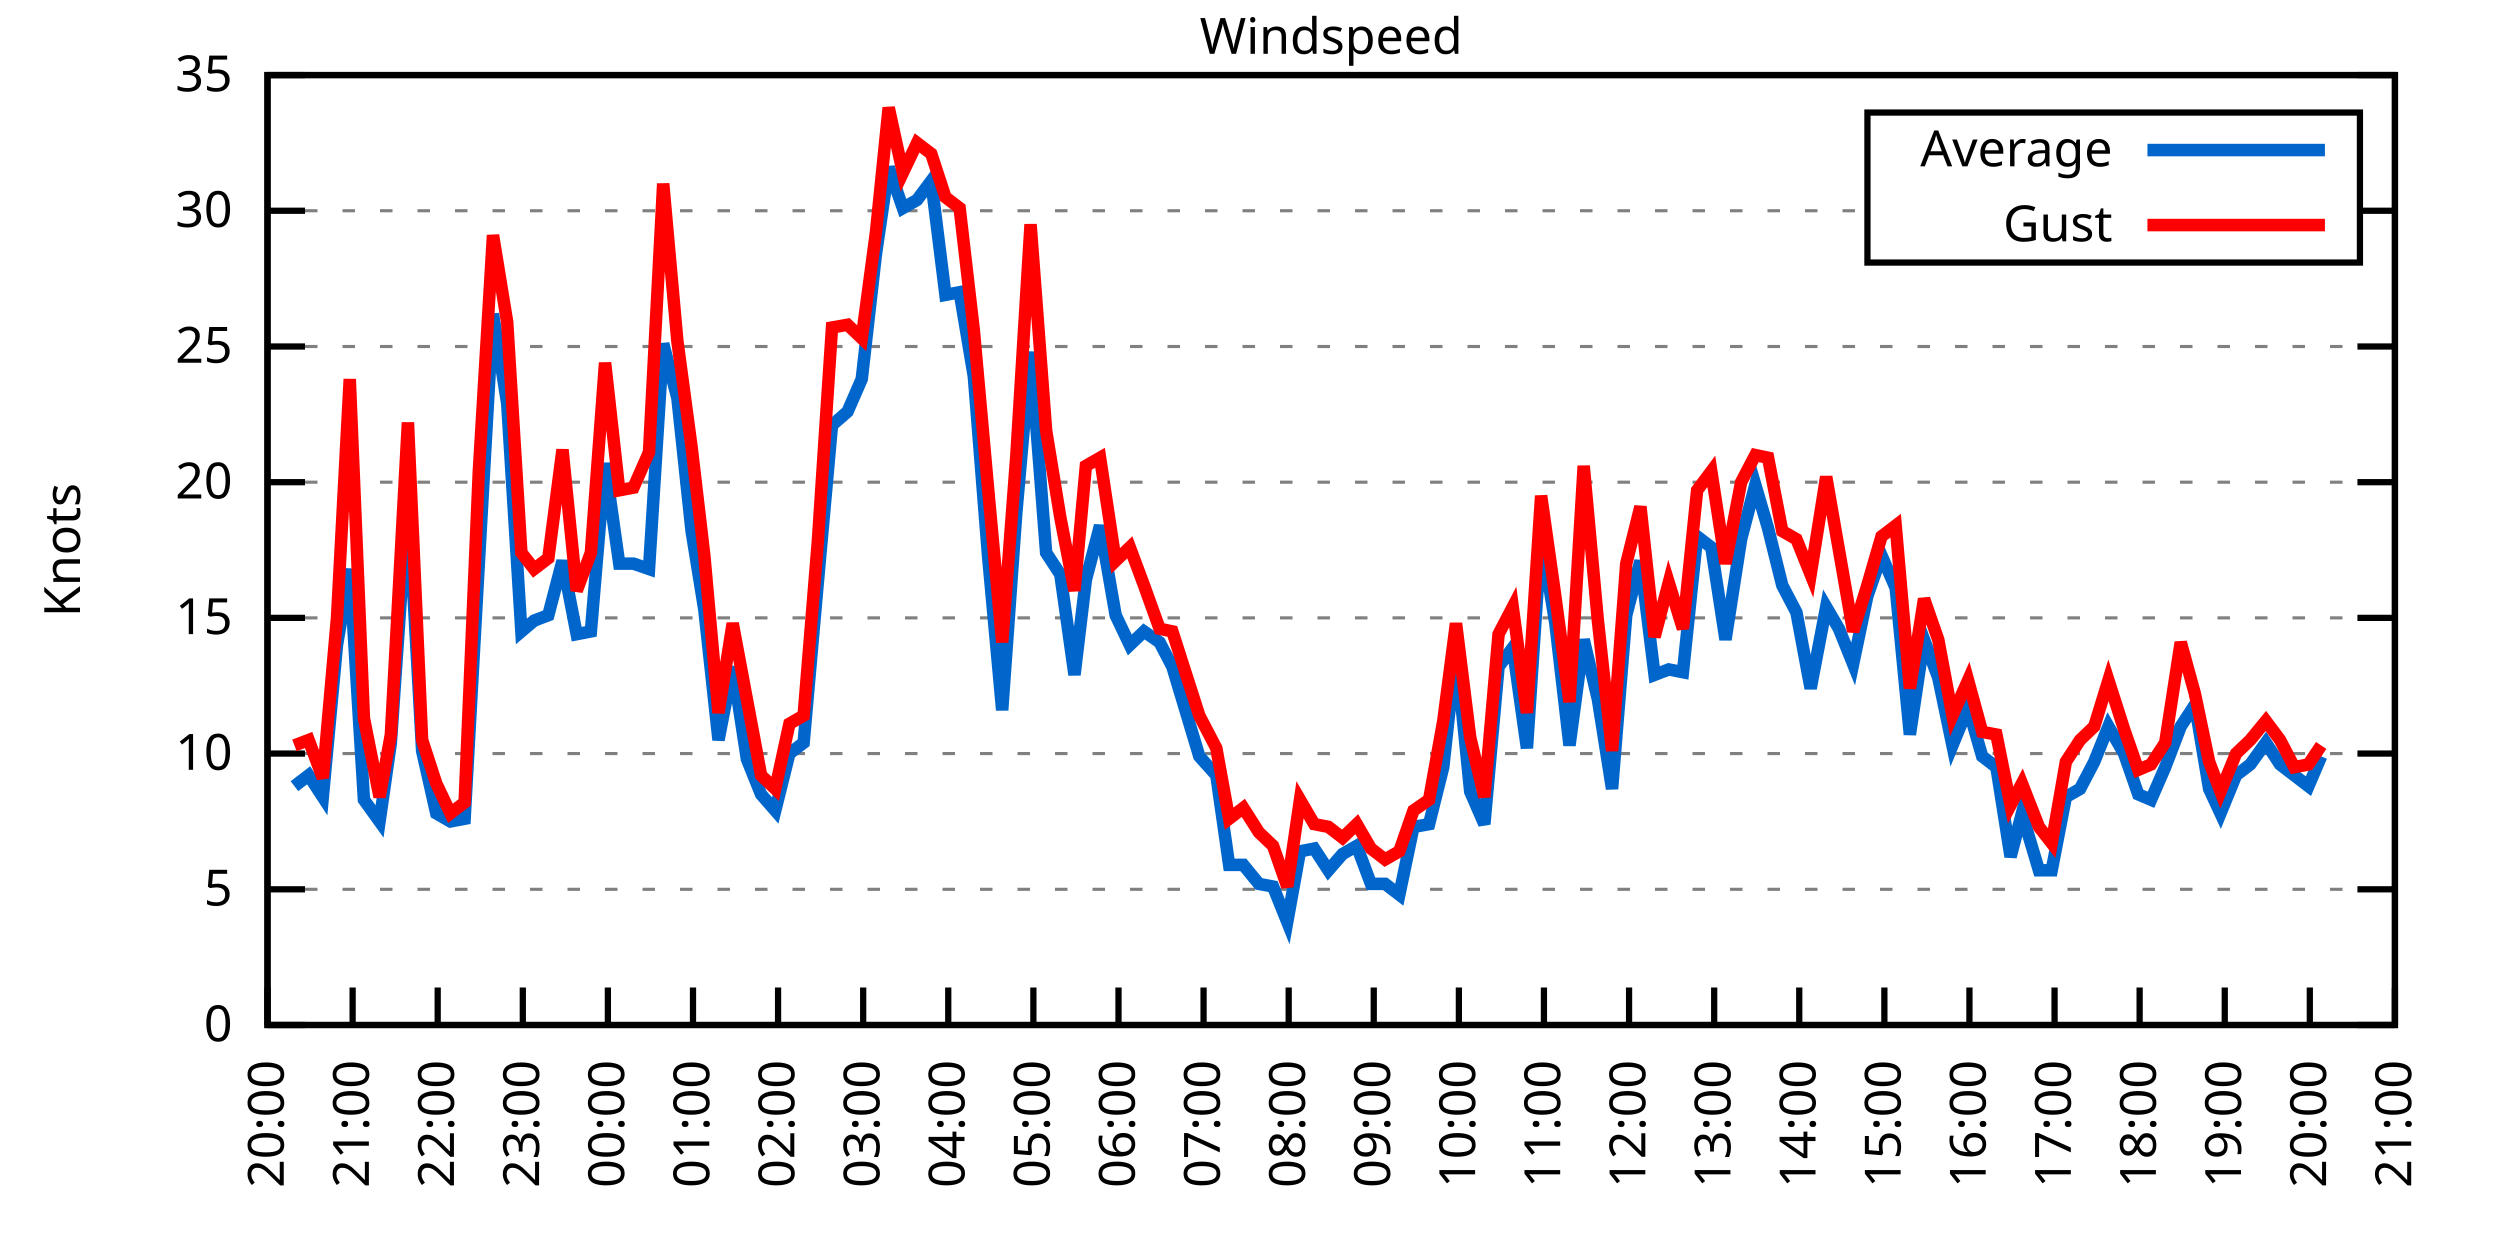
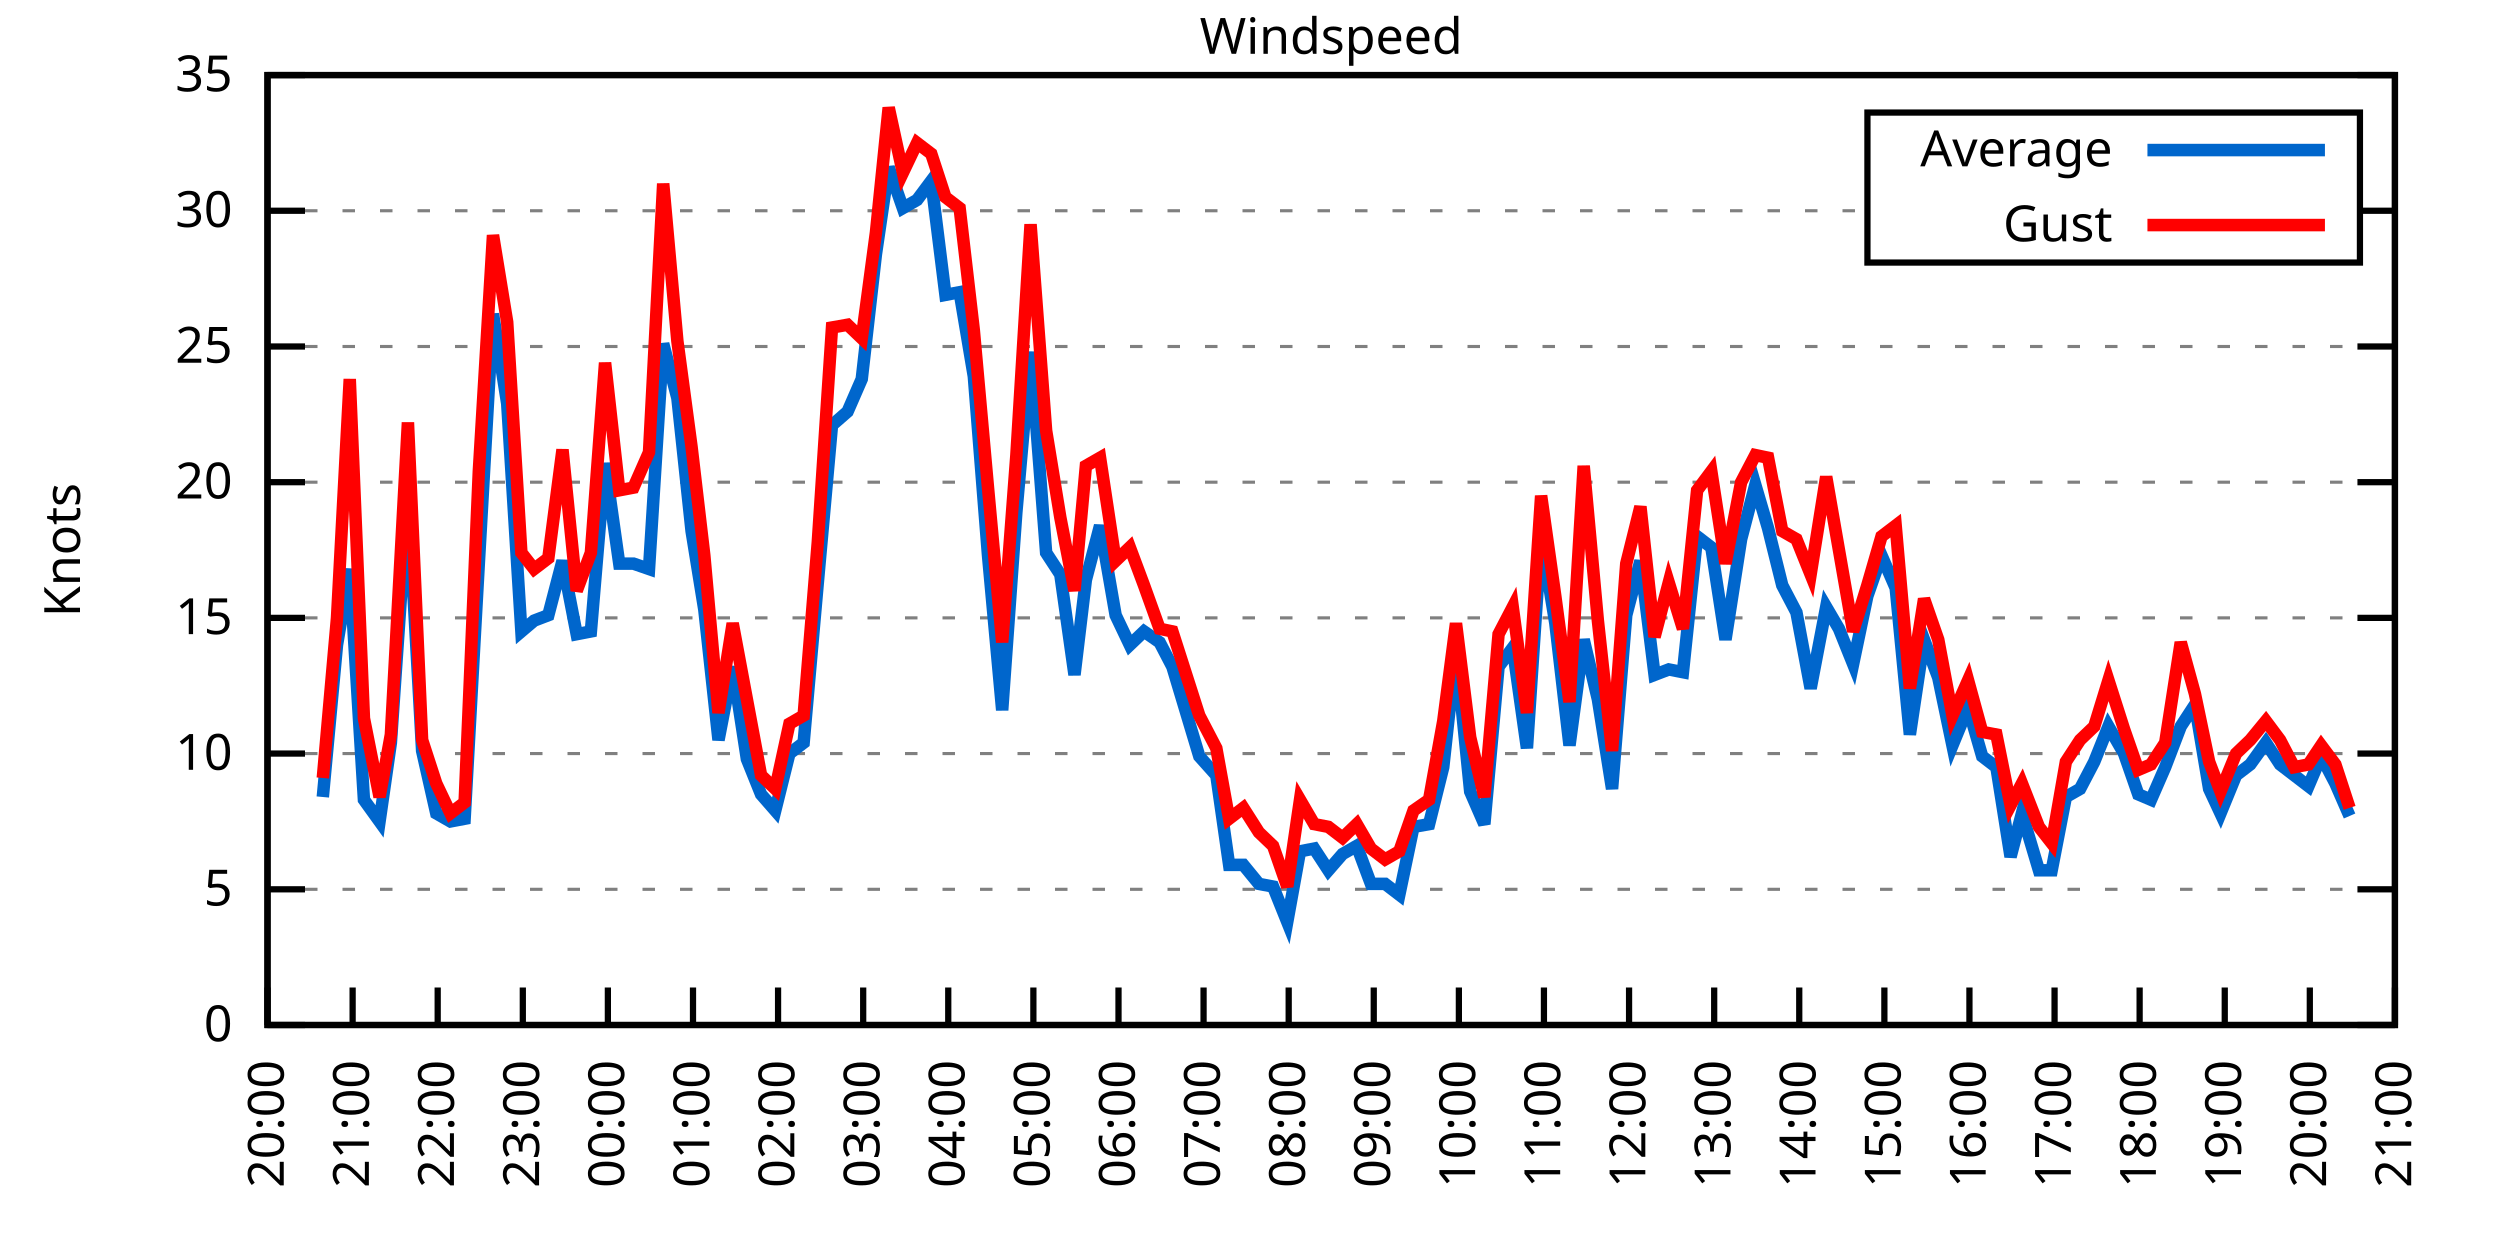
<svg xmlns="http://www.w3.org/2000/svg" xmlns:xlink="http://www.w3.org/1999/xlink" width="400" height="200" viewBox="0 0 400 200">
  <g id="gnuplot_canvas">
    <rect x="0" y="0" width="400" height="200" fill="none" />
    <defs>
      <circle id="gpDot" r="0.5" stroke-width="0.5" stroke="currentColor" />
      <path id="gpPt0" stroke-width="0.333" stroke="currentColor" d="M-1,0 h2 M0,-1 v2" />
      <path id="gpPt1" stroke-width="0.333" stroke="currentColor" d="M-1,-1 L1,1 M1,-1 L-1,1" />
      <path id="gpPt2" stroke-width="0.333" stroke="currentColor" d="M-1,0 L1,0 M0,-1 L0,1 M-1,-1 L1,1 M-1,1 L1,-1" />
      <rect id="gpPt3" stroke-width="0.333" stroke="currentColor" x="-1" y="-1" width="2" height="2" />
      <rect id="gpPt4" stroke-width="0.333" stroke="currentColor" fill="currentColor" x="-1" y="-1" width="2" height="2" />
      <circle id="gpPt5" stroke-width="0.333" stroke="currentColor" cx="0" cy="0" r="1" />
      <use xlink:href="#gpPt5" id="gpPt6" fill="currentColor" stroke="none" />
      <path id="gpPt7" stroke-width="0.333" stroke="currentColor" d="M0,-1.33 L-1.33,0.67 L1.33,0.67 z" />
      <use xlink:href="#gpPt7" id="gpPt8" fill="currentColor" stroke="none" />
      <use xlink:href="#gpPt7" id="gpPt9" stroke="currentColor" transform="rotate(180)" />
      <use xlink:href="#gpPt9" id="gpPt10" fill="currentColor" stroke="none" />
      <use xlink:href="#gpPt3" id="gpPt11" stroke="currentColor" transform="rotate(45)" />
      <use xlink:href="#gpPt11" id="gpPt12" fill="currentColor" stroke="none" />
      <path id="gpPt13" stroke-width="0.333" stroke="currentColor" d="M0,1.330 L1.265,0.411 L0.782,-1.067 L-0.782,-1.076 L-1.265,0.411 z" />
      <use xlink:href="#gpPt13" id="gpPt14" fill="currentColor" stroke="none" />
      <filter id="textbox" filterUnits="objectBoundingBox" x="0" y="0" height="1" width="1">
        <feFlood flood-color="white" flood-opacity="1" result="bgnd" />
        <feComposite in="SourceGraphic" in2="bgnd" operator="atop" />
      </filter>
      <filter id="greybox" filterUnits="objectBoundingBox" x="0" y="0" height="1" width="1">
        <feFlood flood-color="lightgrey" flood-opacity="1" result="grey" />
        <feComposite in="SourceGraphic" in2="grey" operator="atop" />
      </filter>
    </defs>
    <g fill="none" color="white" stroke="currentColor" stroke-width="1.00" stroke-linecap="butt" stroke-linejoin="miter">
</g>
    <g fill="none" color="black" stroke="currentColor" stroke-width="1.00" stroke-linecap="butt" stroke-linejoin="miter">
      <g stroke="none" shape-rendering="crispEdges">
        <polygon fill="rgb(255, 255, 255)" points="42.80,164.00 383.18,164.00 383.18,12.02 42.80,12.02 " />
      </g>
    </g>
    <g fill="none" color="black" stroke="currentColor" stroke-width="1.00" stroke-linecap="butt" stroke-linejoin="miter">
</g>
    <g fill="none" color="black" stroke="black" stroke-width="0.50" stroke-linecap="butt" stroke-linejoin="miter">
</g>
    <g fill="none" color="gray" stroke="currentColor" stroke-width="0.50" stroke-linecap="butt" stroke-linejoin="miter">
      <path stroke="gray" stroke-dasharray="2,4" class="gridline" d="M42.80,164.00 L383.19,164.00  " />
    </g>
    <g fill="none" color="gray" stroke="gray" stroke-width="1.00" stroke-linecap="butt" stroke-linejoin="miter">
</g>
    <g fill="none" color="black" stroke="currentColor" stroke-width="1.00" stroke-linecap="butt" stroke-linejoin="miter">
      <path stroke="black" d="M42.80,164.00 L48.80,164.00 M383.19,164.00 L377.19,164.00  " />
      <g transform="translate(37.20,166.60)" stroke="none" fill="black" font-family="Sans" font-size="8.00" text-anchor="end">
        <text>
          <tspan font-family="Sans"> 0</tspan>
        </text>
      </g>
    </g>
    <g fill="none" color="black" stroke="currentColor" stroke-width="1.00" stroke-linecap="butt" stroke-linejoin="miter">
</g>
    <g fill="none" color="black" stroke="black" stroke-width="0.50" stroke-linecap="butt" stroke-linejoin="miter">
</g>
    <g fill="none" color="gray" stroke="currentColor" stroke-width="0.50" stroke-linecap="butt" stroke-linejoin="miter">
      <path stroke="gray" stroke-dasharray="2,4" class="gridline" d="M42.80,142.29 L383.19,142.29  " />
    </g>
    <g fill="none" color="gray" stroke="gray" stroke-width="1.00" stroke-linecap="butt" stroke-linejoin="miter">
</g>
    <g fill="none" color="black" stroke="currentColor" stroke-width="1.00" stroke-linecap="butt" stroke-linejoin="miter">
      <path stroke="black" d="M42.80,142.29 L48.80,142.29 M383.19,142.29 L377.19,142.29  " />
      <g transform="translate(37.20,144.89)" stroke="none" fill="black" font-family="Sans" font-size="8.00" text-anchor="end">
        <text>
          <tspan font-family="Sans"> 5</tspan>
        </text>
      </g>
    </g>
    <g fill="none" color="black" stroke="currentColor" stroke-width="1.00" stroke-linecap="butt" stroke-linejoin="miter">
</g>
    <g fill="none" color="black" stroke="black" stroke-width="0.50" stroke-linecap="butt" stroke-linejoin="miter">
</g>
    <g fill="none" color="gray" stroke="currentColor" stroke-width="0.50" stroke-linecap="butt" stroke-linejoin="miter">
      <path stroke="gray" stroke-dasharray="2,4" class="gridline" d="M42.80,120.57 L383.19,120.57  " />
    </g>
    <g fill="none" color="gray" stroke="gray" stroke-width="1.00" stroke-linecap="butt" stroke-linejoin="miter">
</g>
    <g fill="none" color="black" stroke="currentColor" stroke-width="1.00" stroke-linecap="butt" stroke-linejoin="miter">
      <path stroke="black" d="M42.80,120.57 L48.80,120.57 M383.19,120.57 L377.19,120.57  " />
      <g transform="translate(37.20,123.17)" stroke="none" fill="black" font-family="Sans" font-size="8.00" text-anchor="end">
        <text>
          <tspan font-family="Sans"> 10</tspan>
        </text>
      </g>
    </g>
    <g fill="none" color="black" stroke="currentColor" stroke-width="1.00" stroke-linecap="butt" stroke-linejoin="miter">
</g>
    <g fill="none" color="black" stroke="black" stroke-width="0.50" stroke-linecap="butt" stroke-linejoin="miter">
</g>
    <g fill="none" color="gray" stroke="currentColor" stroke-width="0.50" stroke-linecap="butt" stroke-linejoin="miter">
      <path stroke="gray" stroke-dasharray="2,4" class="gridline" d="M42.80,98.86 L383.19,98.86  " />
    </g>
    <g fill="none" color="gray" stroke="gray" stroke-width="1.00" stroke-linecap="butt" stroke-linejoin="miter">
</g>
    <g fill="none" color="black" stroke="currentColor" stroke-width="1.00" stroke-linecap="butt" stroke-linejoin="miter">
      <path stroke="black" d="M42.80,98.86 L48.80,98.86 M383.19,98.86 L377.19,98.86  " />
      <g transform="translate(37.20,101.46)" stroke="none" fill="black" font-family="Sans" font-size="8.00" text-anchor="end">
        <text>
          <tspan font-family="Sans"> 15</tspan>
        </text>
      </g>
    </g>
    <g fill="none" color="black" stroke="currentColor" stroke-width="1.00" stroke-linecap="butt" stroke-linejoin="miter">
</g>
    <g fill="none" color="black" stroke="black" stroke-width="0.50" stroke-linecap="butt" stroke-linejoin="miter">
</g>
    <g fill="none" color="gray" stroke="currentColor" stroke-width="0.50" stroke-linecap="butt" stroke-linejoin="miter">
      <path stroke="gray" stroke-dasharray="2,4" class="gridline" d="M42.80,77.15 L383.19,77.15  " />
    </g>
    <g fill="none" color="gray" stroke="gray" stroke-width="1.00" stroke-linecap="butt" stroke-linejoin="miter">
</g>
    <g fill="none" color="black" stroke="currentColor" stroke-width="1.00" stroke-linecap="butt" stroke-linejoin="miter">
      <path stroke="black" d="M42.80,77.15 L48.80,77.15 M383.19,77.15 L377.19,77.15  " />
      <g transform="translate(37.20,79.75)" stroke="none" fill="black" font-family="Sans" font-size="8.00" text-anchor="end">
        <text>
          <tspan font-family="Sans"> 20</tspan>
        </text>
      </g>
    </g>
    <g fill="none" color="black" stroke="currentColor" stroke-width="1.00" stroke-linecap="butt" stroke-linejoin="miter">
</g>
    <g fill="none" color="black" stroke="black" stroke-width="0.50" stroke-linecap="butt" stroke-linejoin="miter">
</g>
    <g fill="none" color="gray" stroke="currentColor" stroke-width="0.50" stroke-linecap="butt" stroke-linejoin="miter">
      <path stroke="gray" stroke-dasharray="2,4" class="gridline" d="M42.80,55.44 L383.19,55.44  " />
    </g>
    <g fill="none" color="gray" stroke="gray" stroke-width="1.00" stroke-linecap="butt" stroke-linejoin="miter">
</g>
    <g fill="none" color="black" stroke="currentColor" stroke-width="1.00" stroke-linecap="butt" stroke-linejoin="miter">
      <path stroke="black" d="M42.80,55.44 L48.80,55.44 M383.19,55.44 L377.19,55.44  " />
      <g transform="translate(37.20,58.04)" stroke="none" fill="black" font-family="Sans" font-size="8.00" text-anchor="end">
        <text>
          <tspan font-family="Sans"> 25</tspan>
        </text>
      </g>
    </g>
    <g fill="none" color="black" stroke="currentColor" stroke-width="1.00" stroke-linecap="butt" stroke-linejoin="miter">
</g>
    <g fill="none" color="black" stroke="black" stroke-width="0.50" stroke-linecap="butt" stroke-linejoin="miter">
</g>
    <g fill="none" color="gray" stroke="currentColor" stroke-width="0.50" stroke-linecap="butt" stroke-linejoin="miter">
      <path stroke="gray" stroke-dasharray="2,4" class="gridline" d="M42.80,33.72 L298.79,33.72 M377.59,33.72 L383.19,33.72  " />
    </g>
    <g fill="none" color="gray" stroke="gray" stroke-width="1.00" stroke-linecap="butt" stroke-linejoin="miter">
</g>
    <g fill="none" color="black" stroke="currentColor" stroke-width="1.00" stroke-linecap="butt" stroke-linejoin="miter">
      <path stroke="black" d="M42.80,33.72 L48.80,33.72 M383.19,33.72 L377.19,33.72  " />
      <g transform="translate(37.20,36.32)" stroke="none" fill="black" font-family="Sans" font-size="8.00" text-anchor="end">
        <text>
          <tspan font-family="Sans"> 30</tspan>
        </text>
      </g>
    </g>
    <g fill="none" color="black" stroke="currentColor" stroke-width="1.00" stroke-linecap="butt" stroke-linejoin="miter">
</g>
    <g fill="none" color="black" stroke="black" stroke-width="0.50" stroke-linecap="butt" stroke-linejoin="miter">
</g>
    <g fill="none" color="gray" stroke="currentColor" stroke-width="0.50" stroke-linecap="butt" stroke-linejoin="miter">
      <path stroke="gray" stroke-dasharray="2,4" class="gridline" d="M42.80,12.01 L383.19,12.01  " />
    </g>
    <g fill="none" color="gray" stroke="gray" stroke-width="1.00" stroke-linecap="butt" stroke-linejoin="miter">
</g>
    <g fill="none" color="black" stroke="currentColor" stroke-width="1.00" stroke-linecap="butt" stroke-linejoin="miter">
      <path stroke="black" d="M42.80,12.01 L48.80,12.01 M383.19,12.01 L377.19,12.01  " />
      <g transform="translate(37.20,14.61)" stroke="none" fill="black" font-family="Sans" font-size="8.00" text-anchor="end">
        <text>
          <tspan font-family="Sans"> 35</tspan>
        </text>
      </g>
    </g>
    <g fill="none" color="black" stroke="currentColor" stroke-width="1.00" stroke-linecap="butt" stroke-linejoin="miter">
      <path stroke="black" d="M42.80,164.00 L42.80,158.00  " />
      <g transform="translate(45.40,169.60) rotate(270.00)" stroke="none" fill="black" font-family="Sans" font-size="8.00" text-anchor="end">
        <text>
          <tspan font-family="Sans">20:00</tspan>
        </text>
      </g>
    </g>
    <g fill="none" color="black" stroke="currentColor" stroke-width="1.00" stroke-linecap="butt" stroke-linejoin="miter">
      <path stroke="black" d="M56.42,164.00 L56.42,158.00  " />
      <g transform="translate(59.02,169.60) rotate(270.00)" stroke="none" fill="black" font-family="Sans" font-size="8.00" text-anchor="end">
        <text>
          <tspan font-family="Sans">21:00</tspan>
        </text>
      </g>
    </g>
    <g fill="none" color="black" stroke="currentColor" stroke-width="1.00" stroke-linecap="butt" stroke-linejoin="miter">
      <path stroke="black" d="M70.03,164.00 L70.03,158.00  " />
      <g transform="translate(72.63,169.60) rotate(270.00)" stroke="none" fill="black" font-family="Sans" font-size="8.00" text-anchor="end">
        <text>
          <tspan font-family="Sans">22:00</tspan>
        </text>
      </g>
    </g>
    <g fill="none" color="black" stroke="currentColor" stroke-width="1.00" stroke-linecap="butt" stroke-linejoin="miter">
      <path stroke="black" d="M83.65,164.00 L83.65,158.00  " />
      <g transform="translate(86.25,169.60) rotate(270.00)" stroke="none" fill="black" font-family="Sans" font-size="8.00" text-anchor="end">
        <text>
          <tspan font-family="Sans">23:00</tspan>
        </text>
      </g>
    </g>
    <g fill="none" color="black" stroke="currentColor" stroke-width="1.00" stroke-linecap="butt" stroke-linejoin="miter">
      <path stroke="black" d="M97.26,164.00 L97.26,158.00  " />
      <g transform="translate(99.86,169.60) rotate(270.00)" stroke="none" fill="black" font-family="Sans" font-size="8.00" text-anchor="end">
        <text>
          <tspan font-family="Sans">00:00</tspan>
        </text>
      </g>
    </g>
    <g fill="none" color="black" stroke="currentColor" stroke-width="1.00" stroke-linecap="butt" stroke-linejoin="miter">
      <path stroke="black" d="M110.88,164.00 L110.88,158.00  " />
      <g transform="translate(113.48,169.60) rotate(270.00)" stroke="none" fill="black" font-family="Sans" font-size="8.00" text-anchor="end">
        <text>
          <tspan font-family="Sans">01:00</tspan>
        </text>
      </g>
    </g>
    <g fill="none" color="black" stroke="currentColor" stroke-width="1.00" stroke-linecap="butt" stroke-linejoin="miter">
      <path stroke="black" d="M124.49,164.00 L124.49,158.00  " />
      <g transform="translate(127.09,169.60) rotate(270.00)" stroke="none" fill="black" font-family="Sans" font-size="8.00" text-anchor="end">
        <text>
          <tspan font-family="Sans">02:00</tspan>
        </text>
      </g>
    </g>
    <g fill="none" color="black" stroke="currentColor" stroke-width="1.00" stroke-linecap="butt" stroke-linejoin="miter">
      <path stroke="black" d="M138.11,164.00 L138.11,158.00  " />
      <g transform="translate(140.71,169.60) rotate(270.00)" stroke="none" fill="black" font-family="Sans" font-size="8.00" text-anchor="end">
        <text>
          <tspan font-family="Sans">03:00</tspan>
        </text>
      </g>
    </g>
    <g fill="none" color="black" stroke="currentColor" stroke-width="1.00" stroke-linecap="butt" stroke-linejoin="miter">
      <path stroke="black" d="M151.72,164.00 L151.72,158.00  " />
      <g transform="translate(154.32,169.60) rotate(270.00)" stroke="none" fill="black" font-family="Sans" font-size="8.00" text-anchor="end">
        <text>
          <tspan font-family="Sans">04:00</tspan>
        </text>
      </g>
    </g>
    <g fill="none" color="black" stroke="currentColor" stroke-width="1.00" stroke-linecap="butt" stroke-linejoin="miter">
      <path stroke="black" d="M165.34,164.00 L165.34,158.00  " />
      <g transform="translate(167.94,169.60) rotate(270.00)" stroke="none" fill="black" font-family="Sans" font-size="8.00" text-anchor="end">
        <text>
          <tspan font-family="Sans">05:00</tspan>
        </text>
      </g>
    </g>
    <g fill="none" color="black" stroke="currentColor" stroke-width="1.00" stroke-linecap="butt" stroke-linejoin="miter">
      <path stroke="black" d="M178.96,164.00 L178.96,158.00  " />
      <g transform="translate(181.56,169.60) rotate(270.00)" stroke="none" fill="black" font-family="Sans" font-size="8.00" text-anchor="end">
        <text>
          <tspan font-family="Sans">06:00</tspan>
        </text>
      </g>
    </g>
    <g fill="none" color="black" stroke="currentColor" stroke-width="1.00" stroke-linecap="butt" stroke-linejoin="miter">
      <path stroke="black" d="M192.57,164.00 L192.57,158.00  " />
      <g transform="translate(195.17,169.60) rotate(270.00)" stroke="none" fill="black" font-family="Sans" font-size="8.00" text-anchor="end">
        <text>
          <tspan font-family="Sans">07:00</tspan>
        </text>
      </g>
    </g>
    <g fill="none" color="black" stroke="currentColor" stroke-width="1.00" stroke-linecap="butt" stroke-linejoin="miter">
      <path stroke="black" d="M206.19,164.00 L206.19,158.00  " />
      <g transform="translate(208.79,169.60) rotate(270.00)" stroke="none" fill="black" font-family="Sans" font-size="8.00" text-anchor="end">
        <text>
          <tspan font-family="Sans">08:00</tspan>
        </text>
      </g>
    </g>
    <g fill="none" color="black" stroke="currentColor" stroke-width="1.00" stroke-linecap="butt" stroke-linejoin="miter">
      <path stroke="black" d="M219.80,164.00 L219.80,158.00  " />
      <g transform="translate(222.40,169.60) rotate(270.00)" stroke="none" fill="black" font-family="Sans" font-size="8.00" text-anchor="end">
        <text>
          <tspan font-family="Sans">09:00</tspan>
        </text>
      </g>
    </g>
    <g fill="none" color="black" stroke="currentColor" stroke-width="1.00" stroke-linecap="butt" stroke-linejoin="miter">
      <path stroke="black" d="M233.42,164.00 L233.42,158.00  " />
      <g transform="translate(236.02,169.60) rotate(270.00)" stroke="none" fill="black" font-family="Sans" font-size="8.00" text-anchor="end">
        <text>
          <tspan font-family="Sans">10:00</tspan>
        </text>
      </g>
    </g>
    <g fill="none" color="black" stroke="currentColor" stroke-width="1.00" stroke-linecap="butt" stroke-linejoin="miter">
      <path stroke="black" d="M247.03,164.00 L247.03,158.00  " />
      <g transform="translate(249.63,169.60) rotate(270.00)" stroke="none" fill="black" font-family="Sans" font-size="8.00" text-anchor="end">
        <text>
          <tspan font-family="Sans">11:00</tspan>
        </text>
      </g>
    </g>
    <g fill="none" color="black" stroke="currentColor" stroke-width="1.00" stroke-linecap="butt" stroke-linejoin="miter">
      <path stroke="black" d="M260.65,164.00 L260.65,158.00  " />
      <g transform="translate(263.25,169.60) rotate(270.00)" stroke="none" fill="black" font-family="Sans" font-size="8.00" text-anchor="end">
        <text>
          <tspan font-family="Sans">12:00</tspan>
        </text>
      </g>
    </g>
    <g fill="none" color="black" stroke="currentColor" stroke-width="1.00" stroke-linecap="butt" stroke-linejoin="miter">
      <path stroke="black" d="M274.27,164.00 L274.27,158.00  " />
      <g transform="translate(276.87,169.60) rotate(270.00)" stroke="none" fill="black" font-family="Sans" font-size="8.00" text-anchor="end">
        <text>
          <tspan font-family="Sans">13:00</tspan>
        </text>
      </g>
    </g>
    <g fill="none" color="black" stroke="currentColor" stroke-width="1.00" stroke-linecap="butt" stroke-linejoin="miter">
      <path stroke="black" d="M287.88,164.00 L287.88,158.00  " />
      <g transform="translate(290.48,169.60) rotate(270.00)" stroke="none" fill="black" font-family="Sans" font-size="8.00" text-anchor="end">
        <text>
          <tspan font-family="Sans">14:00</tspan>
        </text>
      </g>
    </g>
    <g fill="none" color="black" stroke="currentColor" stroke-width="1.00" stroke-linecap="butt" stroke-linejoin="miter">
      <path stroke="black" d="M301.50,164.00 L301.50,158.00  " />
      <g transform="translate(304.10,169.60) rotate(270.00)" stroke="none" fill="black" font-family="Sans" font-size="8.00" text-anchor="end">
        <text>
          <tspan font-family="Sans">15:00</tspan>
        </text>
      </g>
    </g>
    <g fill="none" color="black" stroke="currentColor" stroke-width="1.00" stroke-linecap="butt" stroke-linejoin="miter">
      <path stroke="black" d="M315.11,164.00 L315.11,158.00  " />
      <g transform="translate(317.71,169.60) rotate(270.00)" stroke="none" fill="black" font-family="Sans" font-size="8.00" text-anchor="end">
        <text>
          <tspan font-family="Sans">16:00</tspan>
        </text>
      </g>
    </g>
    <g fill="none" color="black" stroke="currentColor" stroke-width="1.00" stroke-linecap="butt" stroke-linejoin="miter">
      <path stroke="black" d="M328.73,164.00 L328.73,158.00  " />
      <g transform="translate(331.33,169.60) rotate(270.00)" stroke="none" fill="black" font-family="Sans" font-size="8.00" text-anchor="end">
        <text>
          <tspan font-family="Sans">17:00</tspan>
        </text>
      </g>
    </g>
    <g fill="none" color="black" stroke="currentColor" stroke-width="1.00" stroke-linecap="butt" stroke-linejoin="miter">
      <path stroke="black" d="M342.34,164.00 L342.34,158.00  " />
      <g transform="translate(344.94,169.60) rotate(270.00)" stroke="none" fill="black" font-family="Sans" font-size="8.00" text-anchor="end">
        <text>
          <tspan font-family="Sans">18:00</tspan>
        </text>
      </g>
    </g>
    <g fill="none" color="black" stroke="currentColor" stroke-width="1.00" stroke-linecap="butt" stroke-linejoin="miter">
      <path stroke="black" d="M355.96,164.00 L355.96,158.00  " />
      <g transform="translate(358.56,169.60) rotate(270.00)" stroke="none" fill="black" font-family="Sans" font-size="8.00" text-anchor="end">
        <text>
          <tspan font-family="Sans">19:00</tspan>
        </text>
      </g>
    </g>
    <g fill="none" color="black" stroke="currentColor" stroke-width="1.00" stroke-linecap="butt" stroke-linejoin="miter">
      <path stroke="black" d="M369.57,164.00 L369.57,158.00  " />
      <g transform="translate(372.17,169.60) rotate(270.00)" stroke="none" fill="black" font-family="Sans" font-size="8.00" text-anchor="end">
        <text>
          <tspan font-family="Sans">20:00</tspan>
        </text>
      </g>
    </g>
    <g fill="none" color="black" stroke="currentColor" stroke-width="1.00" stroke-linecap="butt" stroke-linejoin="miter">
      <path stroke="black" d="M383.19,164.00 L383.19,158.00  " />
      <g transform="translate(385.79,169.60) rotate(270.00)" stroke="none" fill="black" font-family="Sans" font-size="8.00" text-anchor="end">
        <text>
          <tspan font-family="Sans">21:00</tspan>
        </text>
      </g>
    </g>
    <g fill="none" color="black" stroke="currentColor" stroke-width="1.00" stroke-linecap="butt" stroke-linejoin="miter">
</g>
    <g fill="none" color="black" stroke="currentColor" stroke-width="1.00" stroke-linecap="butt" stroke-linejoin="miter">
      <path stroke="black" d="M42.80,12.01 L42.80,164.00 L383.19,164.00 L383.19,12.01 L42.80,12.01 Z  " />
    </g>
    <g fill="none" color="black" stroke="currentColor" stroke-width="1.00" stroke-linecap="butt" stroke-linejoin="miter">
</g>
    <g fill="none" color="black" stroke="currentColor" stroke-width="1.00" stroke-linecap="butt" stroke-linejoin="miter">
      <path stroke="black" d="M298.79,42.01 L298.79,18.01 L377.59,18.01 L377.59,42.01 L298.79,42.01 Z  " />
    </g>
    <g id="Windspeed_plot_1">
      <g fill="none" color="white" stroke="black" stroke-width="2.00" stroke-linecap="butt" stroke-linejoin="miter">
</g>
      <g fill="none" color="black" stroke="currentColor" stroke-width="2.00" stroke-linecap="butt" stroke-linejoin="miter">
        <g transform="translate(337.99,26.61)" stroke="none" fill="black" font-family="Sans" font-size="8.00" text-anchor="end">
          <text>
            <tspan font-family="Sans">Average</tspan>
          </text>
        </g>
      </g>
      <g fill="none" color="black" stroke="currentColor" stroke-width="2.00" stroke-linecap="butt" stroke-linejoin="miter">
-         <path stroke="rgb(  0, 102, 204)" d="M343.59,24.01 L371.99,24.01 M47.11,125.79 L49.38,124.05 L51.65,127.52 L53.92,103.20 L55.96,91.04 L58.23,127.96   L60.73,131.43 L62.54,118.84 L65.27,79.32 L67.54,120.14 L69.80,130.13 L72.07,131.43 L74.34,131.00 L76.61,90.18   L78.88,50.22 L81.15,64.56 L83.42,101.03 L85.46,99.30 L87.73,98.43 L90.00,89.74 L92.27,101.47 L94.54,101.03   L96.81,74.11 L99.08,90.18 L101.35,90.18 L103.84,91.04 L106.11,55.00 L108.38,63.69 L110.65,84.97 L112.69,97.56   L114.96,118.40 L117.23,106.68 L119.50,121.44 L121.77,127.09 L124.04,129.69 L126.31,120.57 L128.58,118.84 L130.85,93.22   L133.12,68.03 L135.61,65.86 L137.88,60.65 L140.15,40.67 L142.19,26.77 L144.46,33.29 L146.73,31.99 L149.00,28.95   L151.27,47.18 L153.54,46.75 L155.81,60.21 L158.08,88.87 L160.35,113.63 L162.62,81.93 L164.89,56.30 L167.38,88.44   L169.65,91.91 L171.92,107.98 L173.74,92.78 L176.01,84.10 L178.50,98.43 L180.77,103.20 L183.04,101.03 L185.54,102.77   L187.58,106.68 L191.89,121.01 L194.61,124.05 L196.66,138.38 L198.93,138.38 L201.42,141.42 L203.69,141.85 L205.96,147.50   L208.00,136.21 L210.27,135.77 L212.54,139.25 L214.81,136.64 L217.08,135.34 L219.35,141.42 L221.62,141.42 L223.89,143.16   L226.16,132.30 L228.65,131.86 L230.92,122.75 L232.96,104.07 L235.23,126.65 L237.50,131.86 L239.77,106.68 L242.04,103.64   L244.31,119.71 L246.58,85.83 L248.85,99.73 L251.12,119.27 L253.39,102.34 L255.66,111.89 L257.93,126.22 L260.20,98.43   L262.47,89.74 L264.73,107.98 L267.00,107.11 L269.27,107.55 L271.54,85.83 L273.81,87.57 L276.08,102.34 L278.58,86.27   L280.85,77.58 L282.89,84.53 L285.16,93.65 L287.43,97.99 L289.70,110.15 L292.19,97.12 L294.23,100.60 L296.50,106.24   L298.77,95.39 L301.04,88.87 L303.31,94.08 L305.58,117.53 L307.85,102.34 L310.12,108.42 L312.39,119.27 L314.89,113.19   L317.15,121.01 L319.42,122.75 L321.69,137.08 L323.51,130.13 L326.23,139.25 L328.27,139.25 L330.54,127.52 L332.81,126.22   L335.08,121.88 L337.35,116.23 L339.85,120.57 L342.12,127.09 L344.16,127.96 L346.43,122.75 L348.92,116.23 L351.19,112.76   L353.46,126.22 L355.28,130.13 L357.77,124.05 L360.04,122.31 L362.54,118.84 L364.81,122.31 L367.08,124.05 L369.35,125.79   L371.39,121.01  " />
+         <path stroke="rgb(  0, 102, 204)" d="M343.59,24.01 L371.99,24.01 M51.65,127.52 L53.92,103.20 L55.96,91.04 L58.23,127.96 L60.73,131.43 L62.54,118.84   L65.27,79.32 L67.54,120.14 L69.80,130.13 L72.07,131.43 L74.34,131.00 L76.61,90.18 L78.88,50.22 L81.15,64.56   L83.42,101.03 L85.46,99.30 L87.73,98.43 L90.00,89.74 L92.27,101.47 L94.54,101.03 L96.81,74.11 L99.08,90.18   L101.35,90.18 L103.84,91.04 L106.11,55.00 L108.38,63.69 L110.65,84.97 L112.69,97.56 L114.96,118.40 L117.23,106.68   L119.50,121.44 L121.77,127.09 L124.04,129.69 L126.31,120.57 L128.58,118.84 L130.85,93.22 L133.12,68.03 L135.61,65.86   L137.88,60.65 L140.15,40.67 L142.19,26.77 L144.46,33.29 L146.73,31.99 L149.00,28.95 L151.27,47.18 L153.54,46.75   L155.81,60.21 L158.08,88.87 L160.35,113.63 L162.62,81.93 L164.89,56.30 L167.38,88.44 L169.65,91.91 L171.92,107.98   L173.74,92.78 L176.01,84.10 L178.50,98.43 L180.77,103.20 L183.04,101.03 L185.54,102.77 L187.58,106.68 L191.89,121.01   L194.61,124.05 L196.66,138.38 L198.93,138.38 L201.42,141.42 L203.69,141.85 L205.96,147.50 L208.00,136.21 L210.27,135.77   L212.54,139.25 L214.81,136.64 L217.08,135.34 L219.35,141.42 L221.62,141.42 L223.89,143.16 L226.16,132.30 L228.65,131.86   L230.92,122.75 L232.96,104.07 L235.23,126.65 L237.50,131.86 L239.77,106.68 L242.04,103.64 L244.31,119.71 L246.58,85.83   L248.85,99.73 L251.12,119.27 L253.39,102.34 L255.66,111.89 L257.93,126.22 L260.20,98.43 L262.47,89.74 L264.73,107.98   L267.00,107.11 L269.27,107.55 L271.54,85.83 L273.81,87.57 L276.08,102.34 L278.58,86.27 L280.85,77.58 L282.89,84.53   L285.16,93.65 L287.43,97.99 L289.70,110.15 L292.19,97.12 L294.23,100.60 L296.50,106.24 L298.77,95.39 L301.04,88.87   L303.31,94.08 L305.58,117.53 L307.85,102.34 L310.12,108.42 L312.39,119.27 L314.89,113.19 L317.15,121.01 L319.42,122.75   L321.69,137.08 L323.51,130.13 L326.23,139.25 L328.27,139.25 L330.54,127.52 L332.81,126.22 L335.08,121.88 L337.35,116.23   L339.85,120.57 L342.12,127.09 L344.16,127.96 L346.43,122.75 L348.92,116.23 L351.19,112.76 L353.46,126.22 L355.28,130.13   L357.77,124.05 L360.04,122.31 L362.54,118.84 L364.81,122.31 L367.08,124.05 L369.35,125.79 L371.39,121.01 L373.66,125.35   L375.93,130.56  " />
      </g>
    </g>
    <g id="Windspeed_plot_2">
      <g fill="none" color="black" stroke="currentColor" stroke-width="2.00" stroke-linecap="butt" stroke-linejoin="miter">
        <g transform="translate(337.99,38.61)" stroke="none" fill="black" font-family="Sans" font-size="8.00" text-anchor="end">
          <text>
            <tspan font-family="Sans">Gust</tspan>
          </text>
        </g>
      </g>
      <g fill="none" color="black" stroke="currentColor" stroke-width="2.00" stroke-linecap="butt" stroke-linejoin="miter">
-         <path stroke="rgb(255,   0,   0)" d="M343.59,36.01 L371.99,36.01 M47.11,119.27 L49.38,118.40 L51.65,124.48 L53.92,98.86 L55.96,60.65 L58.23,114.93   L60.73,127.52 L62.54,117.53 L65.27,67.59 L67.54,118.40 L69.80,125.35 L72.07,130.13 L74.34,128.39 L76.61,75.41   L78.88,37.63 L81.15,51.53 L83.42,88.44 L85.46,91.04 L87.73,89.31 L90.00,71.94 L92.27,94.52 L94.54,88.44   L96.81,58.04 L99.08,78.45 L101.35,78.02 L103.84,72.37 L106.11,29.38 L108.38,54.57 L110.65,71.50 L112.69,88.87   L114.96,114.06 L117.23,99.73 L119.50,111.89 L121.77,124.05 L124.04,126.22 L126.31,115.80 L128.58,114.49 L130.85,86.70   L133.12,52.40 L135.61,51.96 L137.88,54.13 L140.15,37.20 L142.19,17.22 L144.46,27.64 L146.73,22.87 L149.00,24.60   L151.27,31.55 L153.54,33.29 L155.81,52.83 L158.08,78.02 L160.35,102.77 L162.62,72.81 L164.89,35.89 L167.38,68.90   L169.65,82.79 L171.92,94.52 L173.74,74.54 L176.01,73.24 L178.50,89.74 L180.77,87.57 L183.04,93.65 L185.54,100.60   L187.58,101.03 L191.89,114.49 L194.61,119.71 L196.66,131.00 L198.93,129.26 L201.42,133.17 L203.69,135.34 L205.96,141.85   L208.00,127.96 L210.27,131.86 L212.54,132.30 L214.81,134.04 L217.08,131.86 L219.35,135.77 L221.62,137.51 L223.89,136.21   L226.16,129.69 L228.65,127.96 L230.92,115.36 L232.96,99.73 L235.23,117.97 L237.50,127.52 L239.77,101.47 L242.04,97.12   L244.31,114.06 L246.58,79.32 L248.85,95.39 L251.12,112.32 L253.39,74.54 L255.66,99.30 L257.93,120.14 L260.20,90.18   L262.47,81.06 L264.73,101.90 L267.00,93.22 L269.27,100.60 L271.54,78.45 L273.81,75.41 L276.08,90.18 L278.58,77.15   L280.85,72.81 L282.89,73.24 L285.16,84.97 L287.43,86.27 L289.70,91.91 L292.19,76.28 L294.23,88.00 L296.50,101.03   L298.77,93.65 L301.04,85.83 L303.31,84.10 L305.58,110.15 L307.85,95.82 L310.12,102.34 L312.39,114.49 L314.89,108.85   L317.15,117.10 L319.42,117.53 L321.69,128.83 L323.51,125.35 L326.23,132.30 L328.27,134.90 L330.54,121.88 L332.81,118.40   L335.08,116.23 L337.35,108.85 L339.85,116.67 L342.12,123.18 L344.16,122.31 L346.43,118.84 L348.92,102.77 L351.19,111.02   L353.46,121.88 L355.28,126.65 L357.77,120.57 L360.04,118.40 L362.54,115.36 L364.81,118.40 L367.08,122.75 L369.35,122.31   L371.39,119.27  " />
+         <path stroke="rgb(255,   0,   0)" d="M343.59,36.01 L371.99,36.01 M51.65,124.48 L53.92,98.86 L55.96,60.65 L58.23,114.93 L60.73,127.52 L62.54,117.53   L65.27,67.59 L67.54,118.40 L69.80,125.35 L72.07,130.13 L74.34,128.39 L76.61,75.41 L78.88,37.63 L81.15,51.53   L83.42,88.44 L85.46,91.04 L87.73,89.31 L90.00,71.94 L92.27,94.52 L94.54,88.44 L96.81,58.04 L99.08,78.45   L101.35,78.02 L103.84,72.37 L106.11,29.38 L108.38,54.57 L110.65,71.50 L112.69,88.87 L114.96,114.06 L117.23,99.73   L119.50,111.89 L121.77,124.05 L124.04,126.22 L126.31,115.80 L128.58,114.49 L130.85,86.70 L133.12,52.40 L135.61,51.96   L137.88,54.13 L140.15,37.20 L142.19,17.22 L144.46,27.64 L146.73,22.87 L149.00,24.60 L151.27,31.55 L153.54,33.29   L155.81,52.83 L158.08,78.02 L160.35,102.77 L162.62,72.81 L164.89,35.89 L167.38,68.90 L169.65,82.79 L171.92,94.52   L173.74,74.54 L176.01,73.24 L178.50,89.74 L180.77,87.57 L183.04,93.65 L185.54,100.60 L187.58,101.03 L191.89,114.49   L194.61,119.71 L196.66,131.00 L198.93,129.26 L201.42,133.17 L203.69,135.34 L205.96,141.85 L208.00,127.96 L210.27,131.86   L212.54,132.30 L214.81,134.04 L217.08,131.86 L219.35,135.77 L221.62,137.51 L223.89,136.21 L226.16,129.69 L228.65,127.96   L230.92,115.36 L232.96,99.73 L235.23,117.97 L237.50,127.52 L239.77,101.47 L242.04,97.12 L244.31,114.06 L246.58,79.32   L248.85,95.39 L251.12,112.32 L253.39,74.54 L255.66,99.30 L257.93,120.14 L260.20,90.18 L262.47,81.06 L264.73,101.90   L267.00,93.22 L269.27,100.60 L271.54,78.45 L273.81,75.41 L276.08,90.18 L278.58,77.15 L280.85,72.81 L282.89,73.24   L285.16,84.97 L287.43,86.27 L289.70,91.91 L292.19,76.28 L294.23,88.00 L296.50,101.03 L298.77,93.65 L301.04,85.83   L303.31,84.10 L305.58,110.15 L307.85,95.82 L310.12,102.34 L312.39,114.49 L314.89,108.85 L317.15,117.10 L319.42,117.53   L321.69,128.83 L323.51,125.35 L326.23,132.30 L328.27,134.90 L330.54,121.88 L332.81,118.40 L335.08,116.23 L337.35,108.85   L339.85,116.67 L342.12,123.18 L344.16,122.31 L346.43,118.84 L348.92,102.77 L351.19,111.02 L353.46,121.88 L355.28,126.65   L357.77,120.57 L360.04,118.40 L362.54,115.36 L364.81,118.40 L367.08,122.75 L369.35,122.31 L371.39,119.27 L373.66,122.31   L375.93,129.26  " />
      </g>
    </g>
    <g fill="none" color="black" stroke="currentColor" stroke-width="2.00" stroke-linecap="butt" stroke-linejoin="miter">
</g>
    <g fill="none" color="black" stroke="black" stroke-width="1.00" stroke-linecap="butt" stroke-linejoin="miter">
</g>
    <g fill="none" color="black" stroke="currentColor" stroke-width="1.00" stroke-linecap="butt" stroke-linejoin="miter">
      <path stroke="black" d="M42.80,12.01 L42.80,164.00 L383.19,164.00 L383.19,12.01 L42.80,12.01 Z  " />
      <g transform="translate(12.80,88.01) rotate(270.00)" stroke="none" fill="black" font-family="Sans" font-size="8.00" text-anchor="middle">
        <text>
          <tspan font-family="Sans">Knots</tspan>
        </text>
      </g>
    </g>
    <g fill="none" color="black" stroke="currentColor" stroke-width="1.00" stroke-linecap="butt" stroke-linejoin="miter">
</g>
    <g fill="none" color="black" stroke="currentColor" stroke-width="1.00" stroke-linecap="butt" stroke-linejoin="miter">
      <g transform="translate(212.99,8.61)" stroke="none" fill="black" font-family="Sans" font-size="8.00" text-anchor="middle">
        <text>
          <tspan font-family="Sans">Windspeed</tspan>
        </text>
      </g>
    </g>
    <g fill="none" color="black" stroke="currentColor" stroke-width="1.00" stroke-linecap="butt" stroke-linejoin="miter">
</g>
  </g>
</svg>
